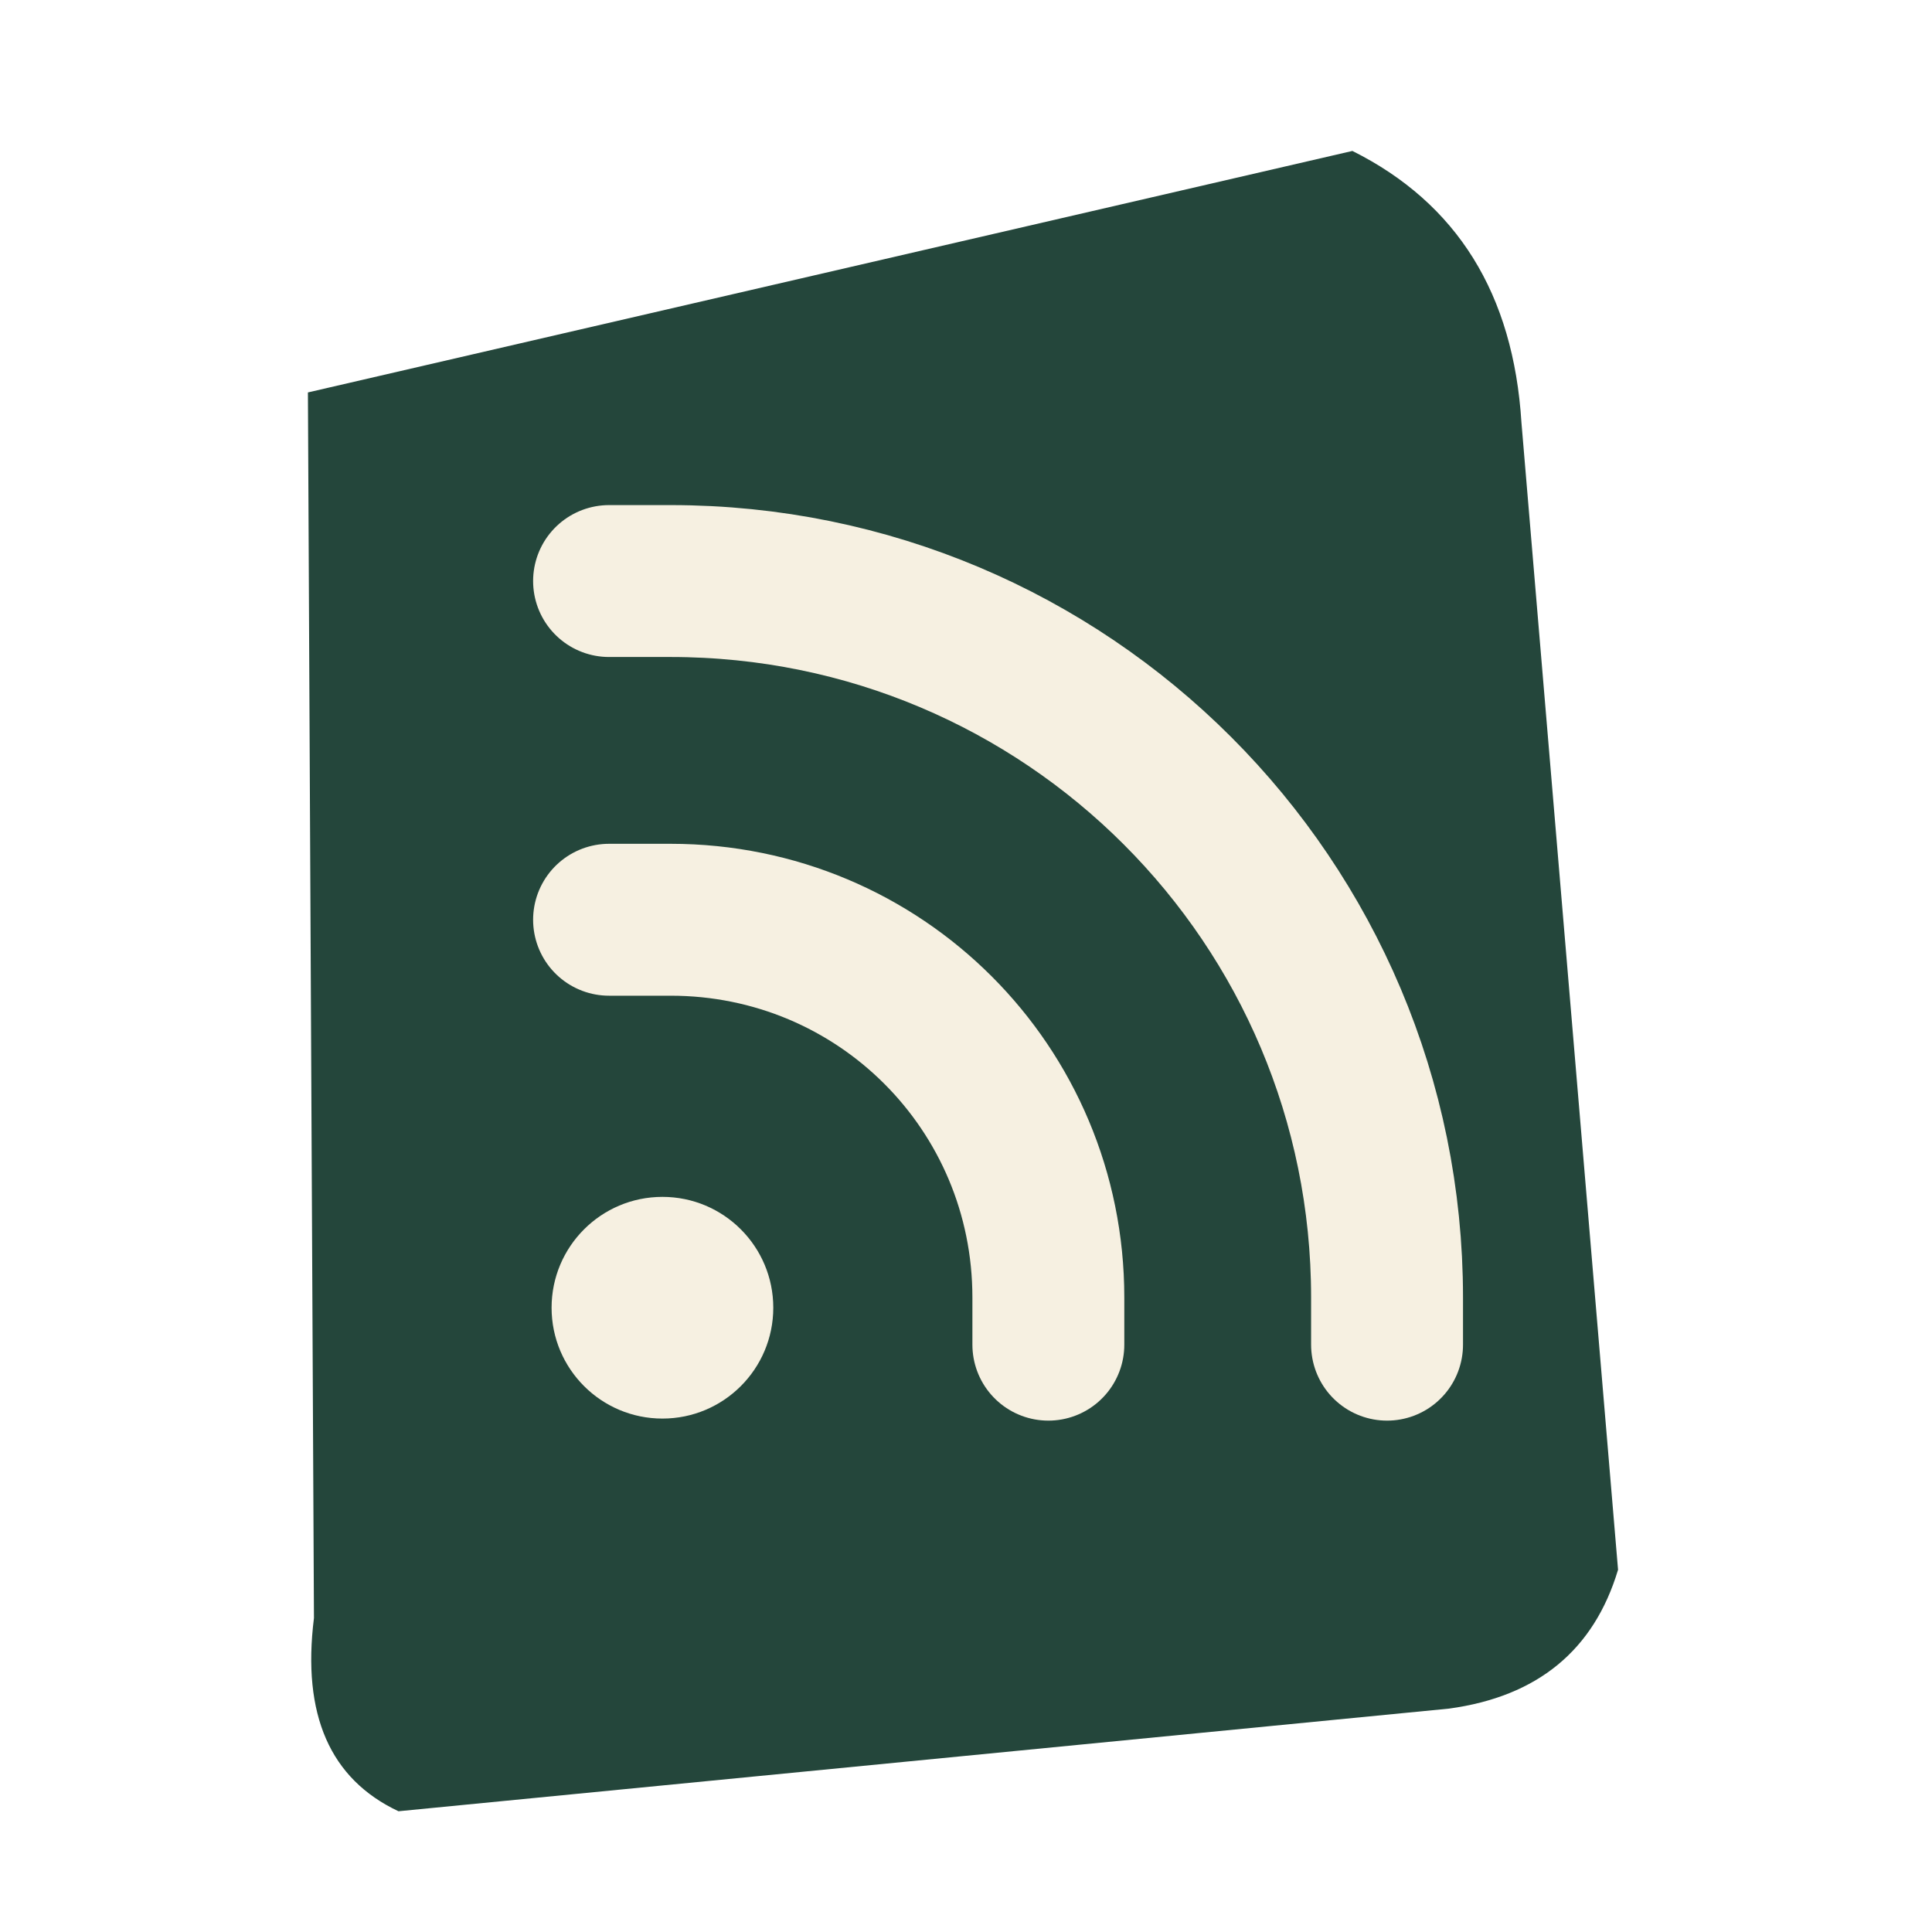
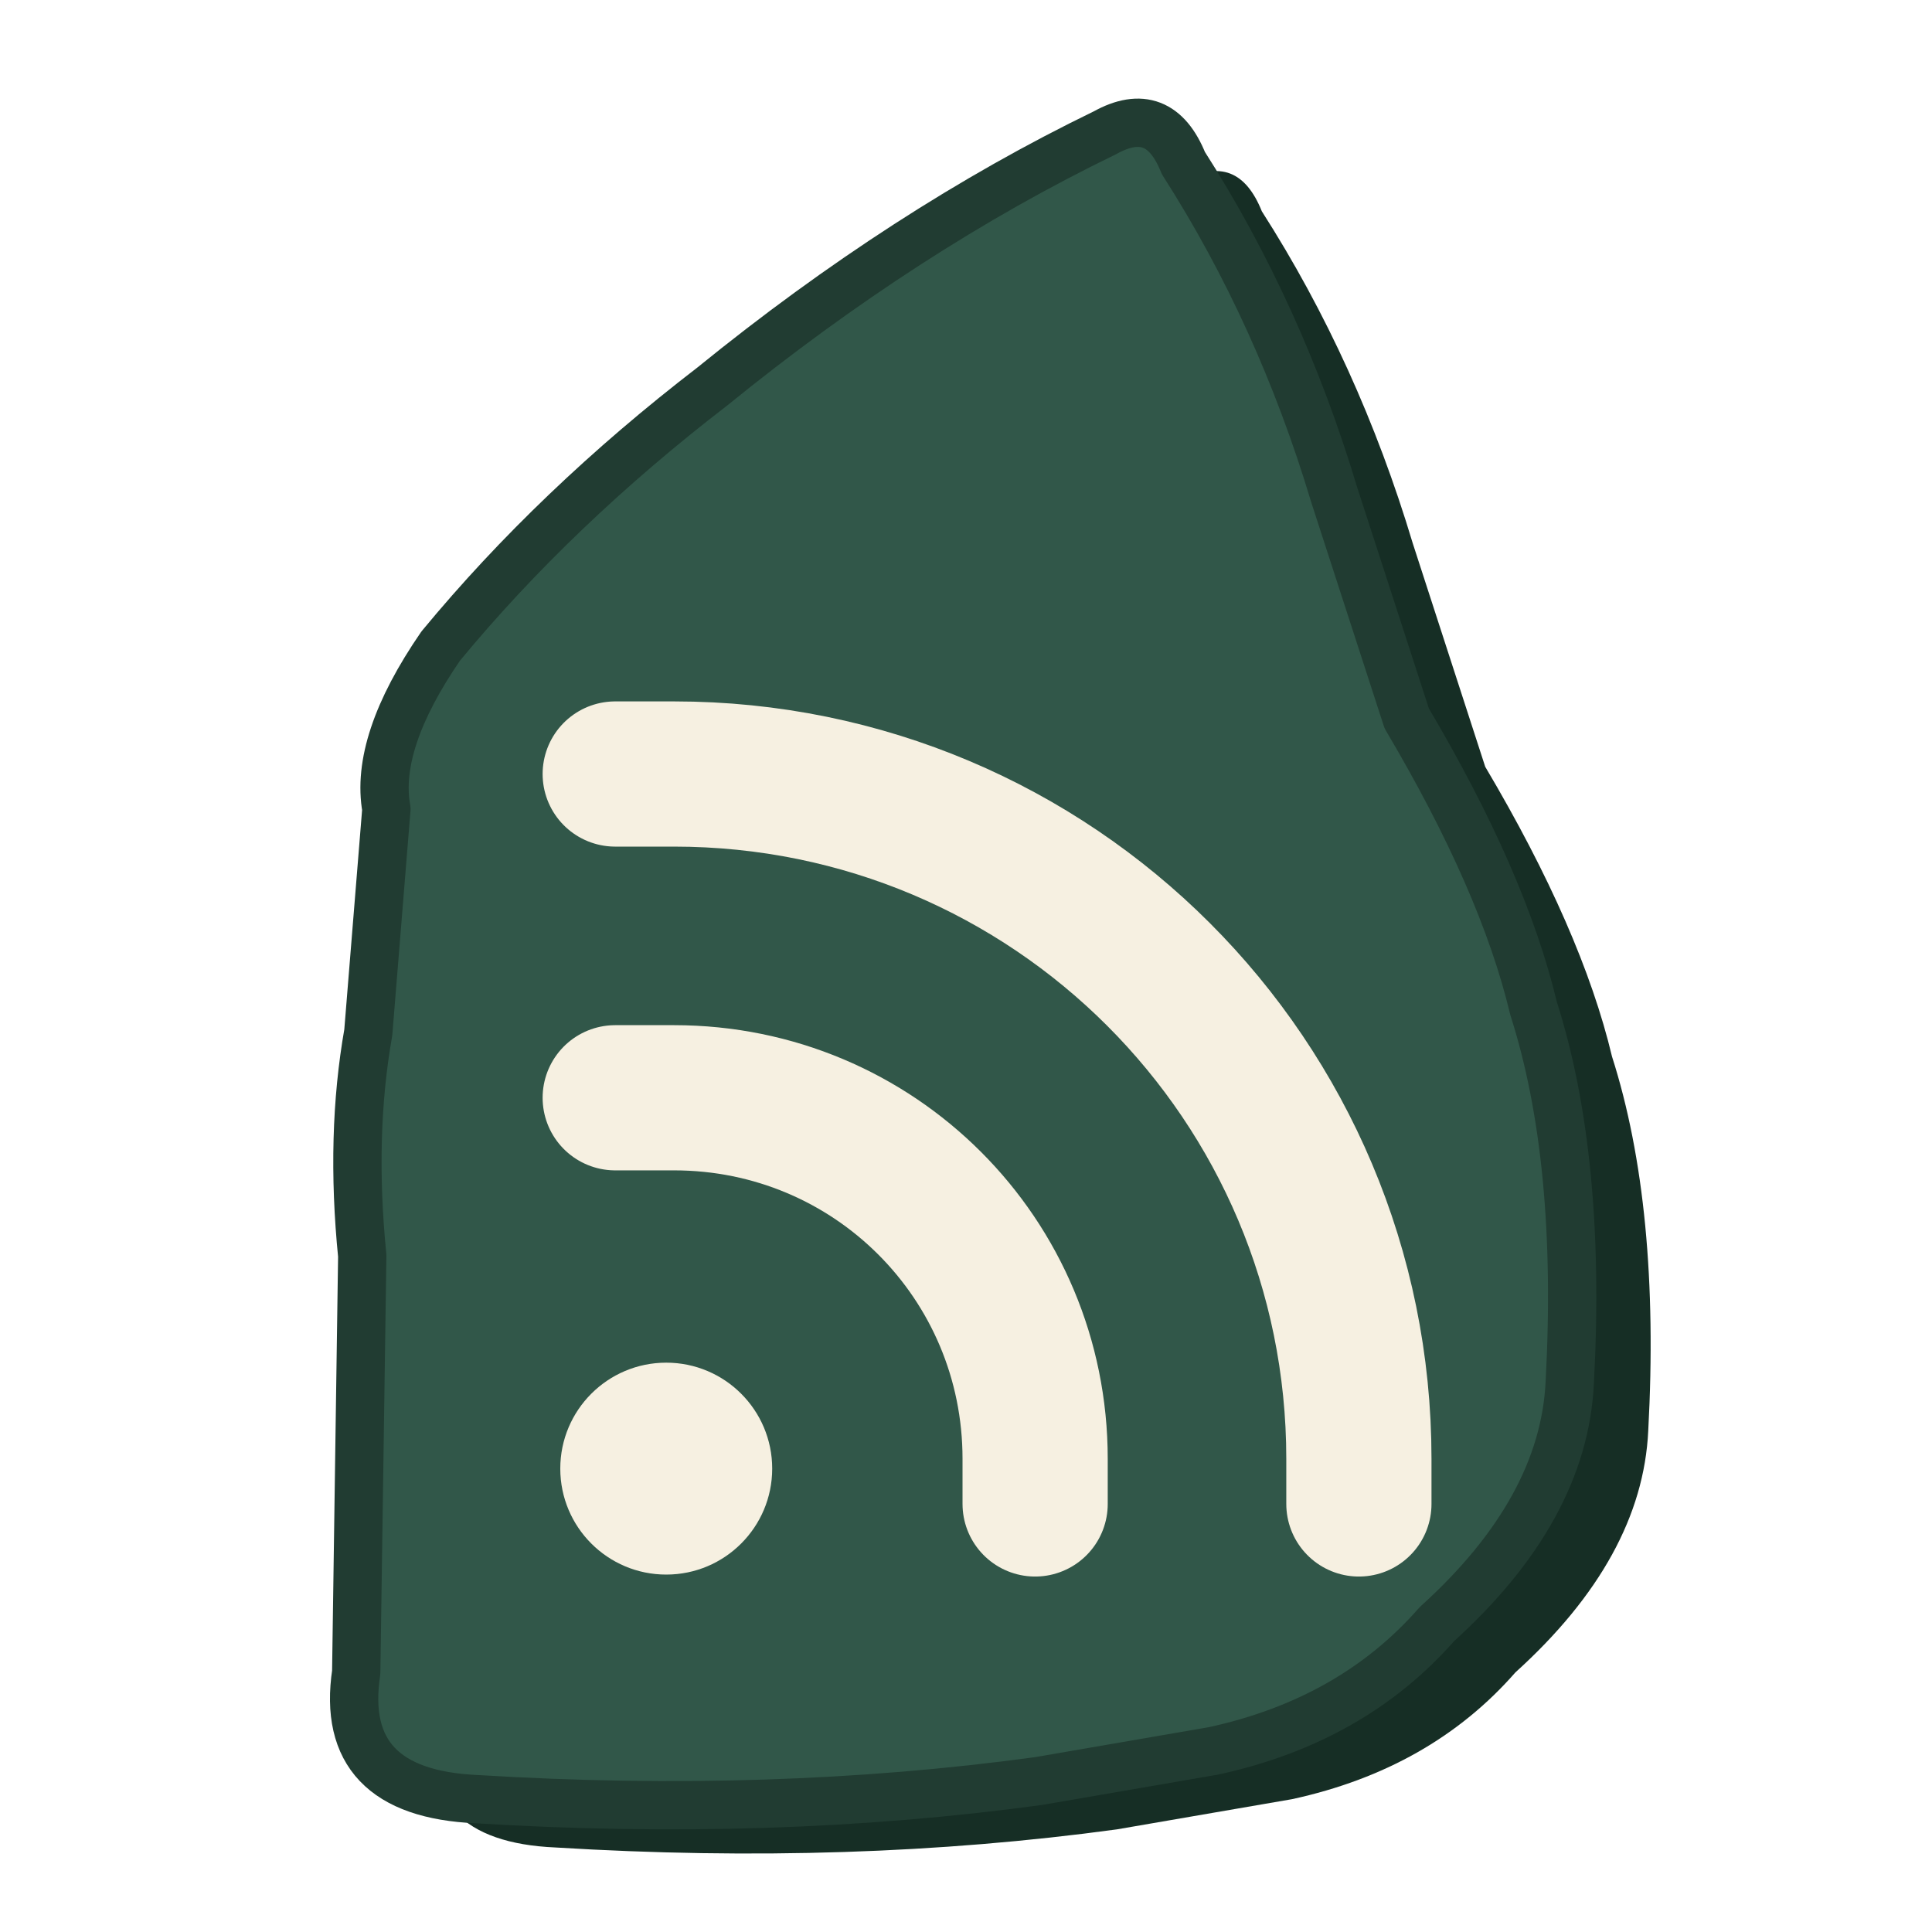
<svg xmlns="http://www.w3.org/2000/svg" viewBox="0 0 32 32" role="img" aria-labelledby="title">
-   <style>@media (prefers-color-scheme: dark) { .stone { fill: #a4c3af } .signal { color: #1b382e } }</style>
-   <path class="stone" fill="#24463b" d="M5.1 6.5 22.4 2.5q2.6 1.3 2.8 4.5l1.6 19q-.6 2-2.8 2.3L6.6 30q-1.7-.8-1.4-3.2z" />
-   <g class="signal" color="#f6f0e1" transform="translate(5.6 5) scale(.68)">
+   <style>@media (prefers-color-scheme: dark) { .stone-depth { fill: #678578 } .stone-face { fill: #a4c3af; stroke: #304e43 } .signal { color: #1b382e } }</style>
+   <defs>
+     <path id="stone-profile" d="M18.3 2.2q.9-.5 1.3.5 1.6 2.5 2.5 5.5l1.2 3.7q1.6 2.7 2.1 4.8.8 2.5.6 6.2-.1 2.1-2.2 4-1.4 1.6-3.7 2.1l-2.9.5q-4.4.6-9.3.3-2.3-.1-2-2.1l.1-6.9q-.2-2 .1-3.7l.3-3.7q-.2-1.1.9-2.7Q9.2 8.4 11.8 6.4 15 3.8 18.3 2.2Z" />
+   </defs>
+   <use class="stone-depth" href="#stone-profile" transform="translate(1.3 .8)" fill="#162e25" />
+   <use class="stone-face" href="#stone-profile" fill="#315749" stroke="#213c32" stroke-width=".8" stroke-linejoin="round" />
+   <g class="signal" color="#f6f0e1" transform="translate(5.9 8.4) scale(.65)">
    <path d="M6.6 6.8h1.5c9.65 0 17.45 7.8 17.45 17.45v1.15M6.6 15.05h1.5c5.1 0 9.2 4.1 9.2 9.2v1.15" fill="none" stroke="currentColor" stroke-width="3.7" stroke-linecap="round" />
    <circle cx="7.9" cy="24.5" r="2.7" fill="currentColor" />
  </g>
</svg>
